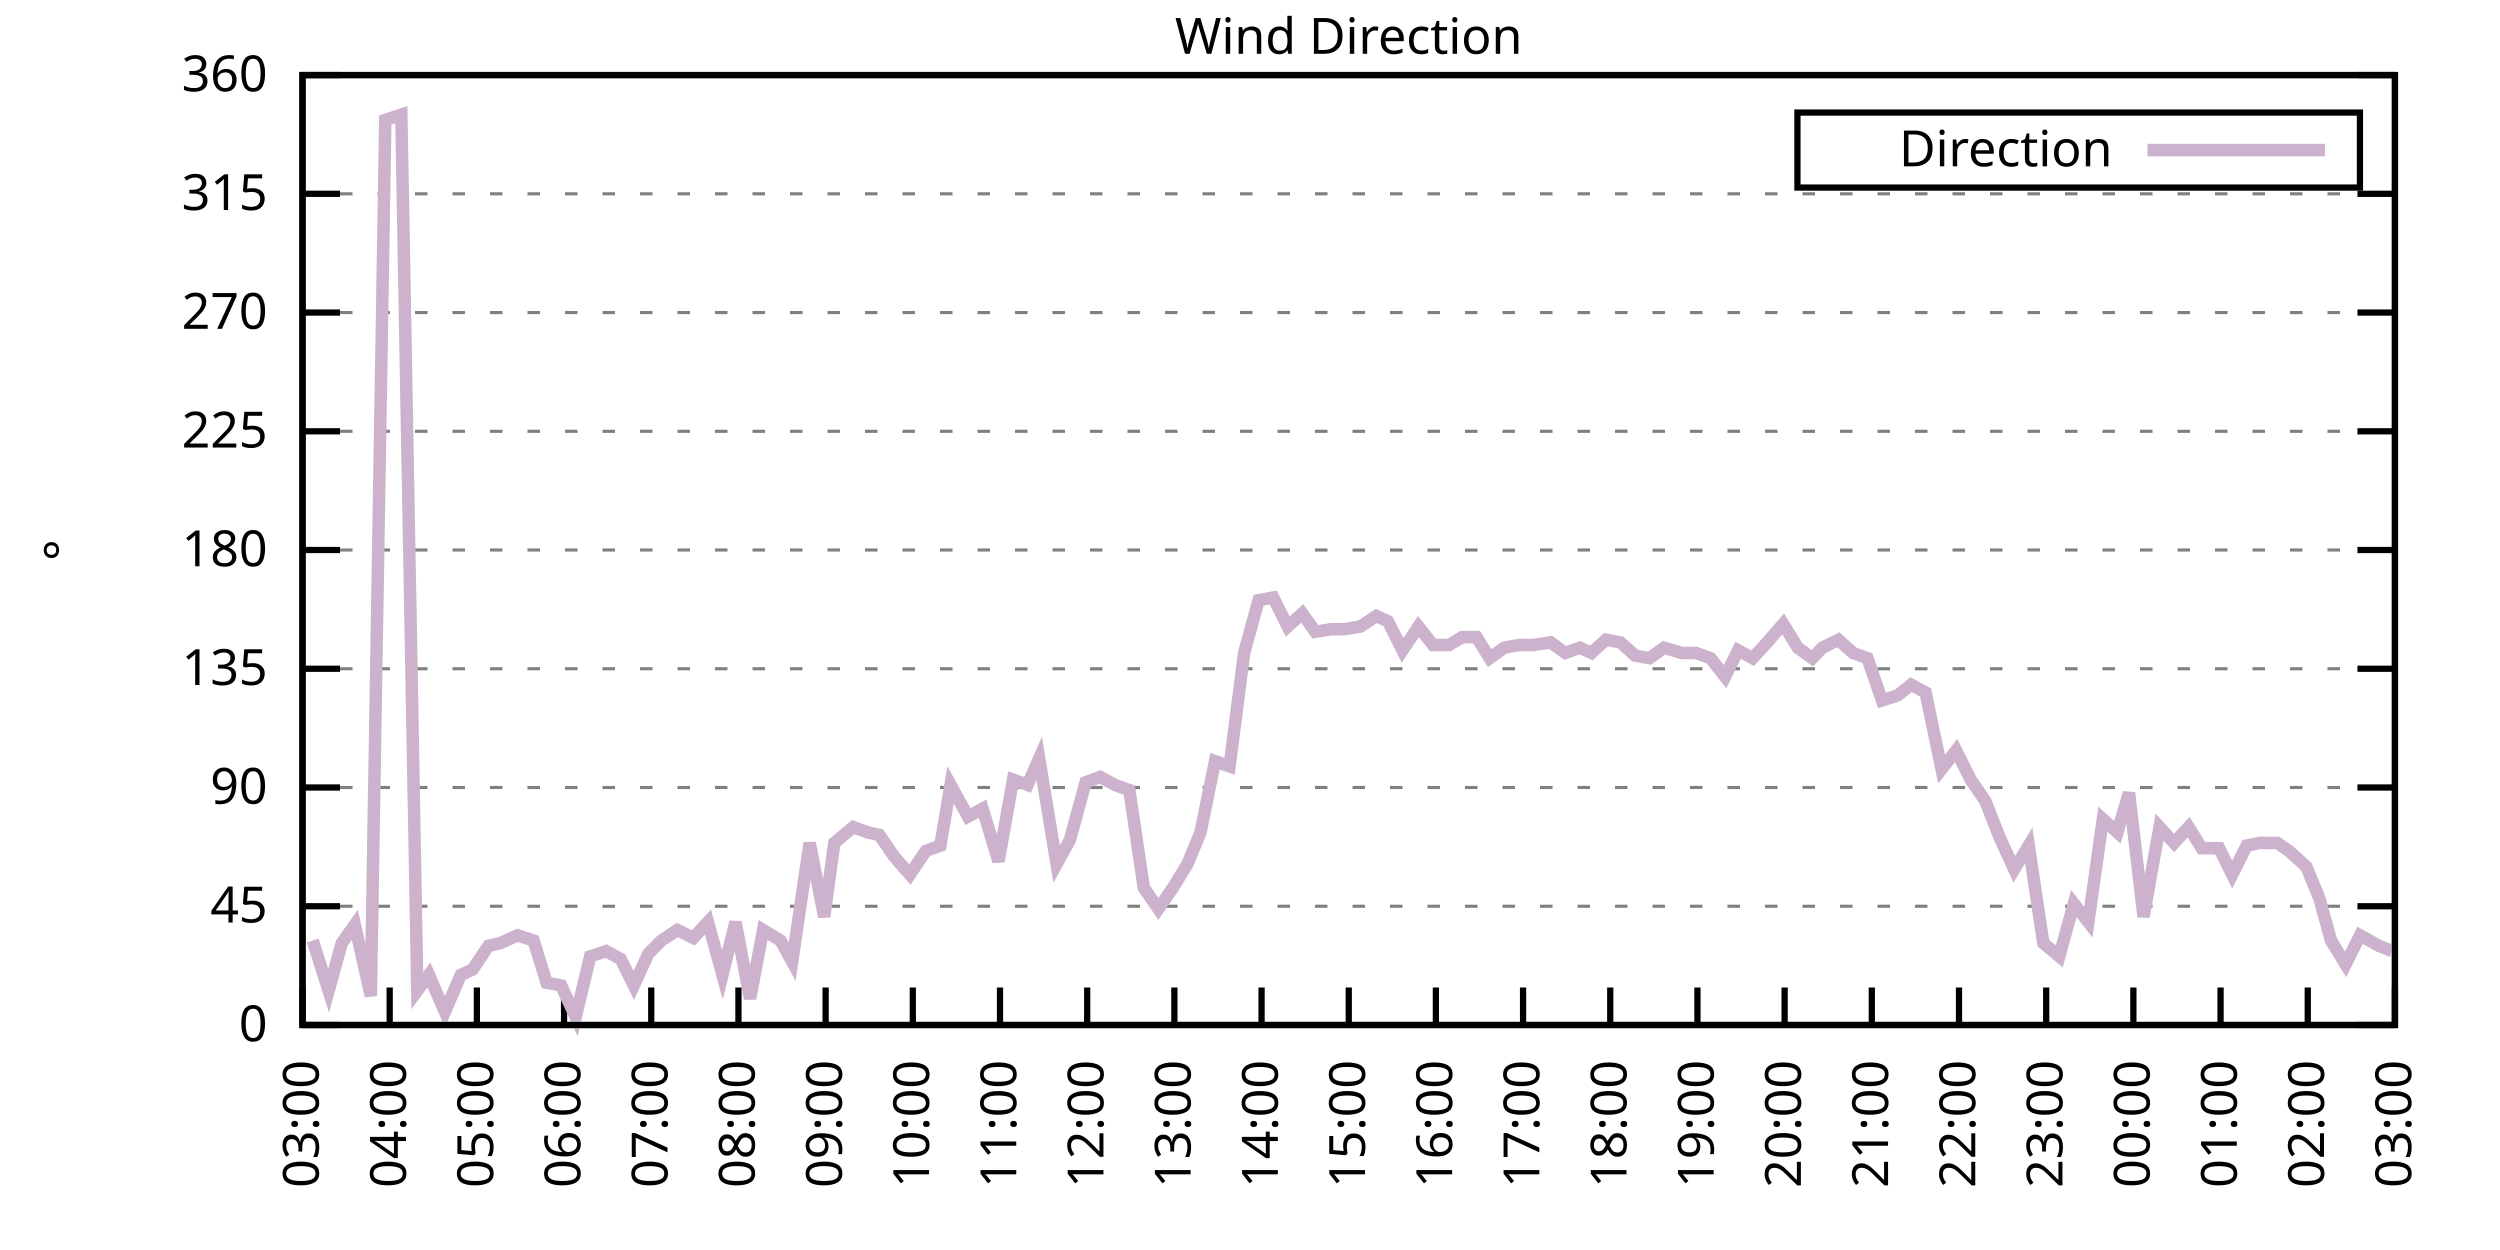
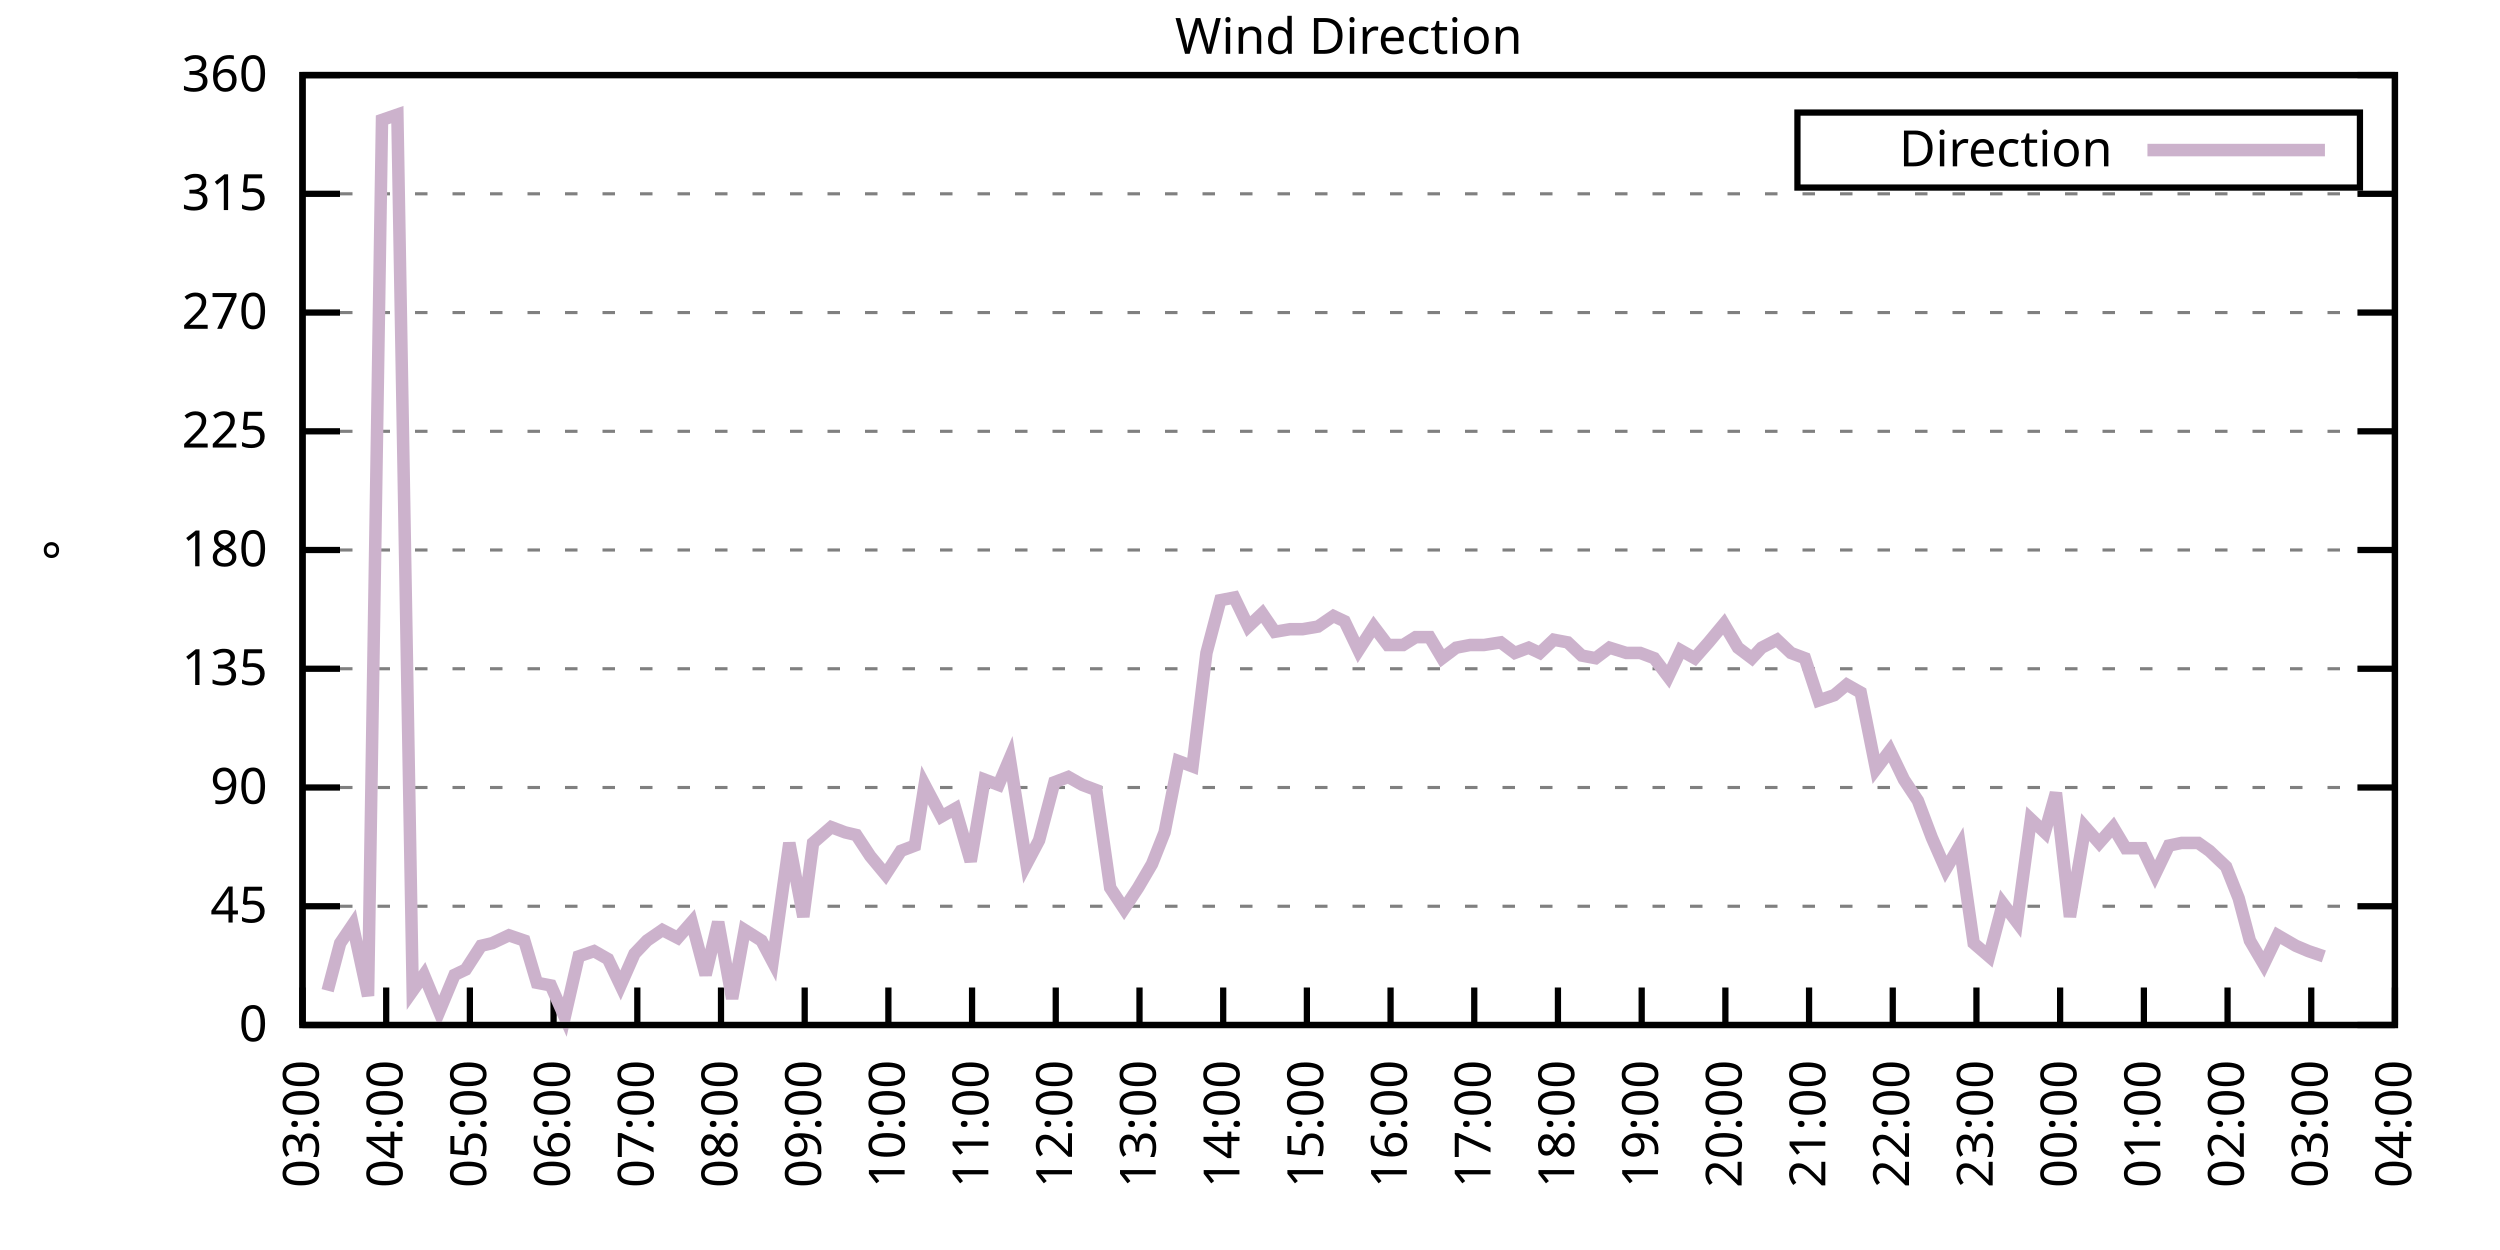
<svg xmlns="http://www.w3.org/2000/svg" xmlns:xlink="http://www.w3.org/1999/xlink" width="400" height="200" viewBox="0 0 400 200">
  <g id="gnuplot_canvas">
    <rect x="0" y="0" width="400" height="200" fill="none" />
    <defs>
      <circle id="gpDot" r="0.5" stroke-width="0.5" stroke="currentColor" />
      <path id="gpPt0" stroke-width="0.333" stroke="currentColor" d="M-1,0 h2 M0,-1 v2" />
      <path id="gpPt1" stroke-width="0.333" stroke="currentColor" d="M-1,-1 L1,1 M1,-1 L-1,1" />
      <path id="gpPt2" stroke-width="0.333" stroke="currentColor" d="M-1,0 L1,0 M0,-1 L0,1 M-1,-1 L1,1 M-1,1 L1,-1" />
      <rect id="gpPt3" stroke-width="0.333" stroke="currentColor" x="-1" y="-1" width="2" height="2" />
      <rect id="gpPt4" stroke-width="0.333" stroke="currentColor" fill="currentColor" x="-1" y="-1" width="2" height="2" />
      <circle id="gpPt5" stroke-width="0.333" stroke="currentColor" cx="0" cy="0" r="1" />
      <use xlink:href="#gpPt5" id="gpPt6" fill="currentColor" stroke="none" />
      <path id="gpPt7" stroke-width="0.333" stroke="currentColor" d="M0,-1.33 L-1.33,0.67 L1.33,0.67 z" />
      <use xlink:href="#gpPt7" id="gpPt8" fill="currentColor" stroke="none" />
      <use xlink:href="#gpPt7" id="gpPt9" stroke="currentColor" transform="rotate(180)" />
      <use xlink:href="#gpPt9" id="gpPt10" fill="currentColor" stroke="none" />
      <use xlink:href="#gpPt3" id="gpPt11" stroke="currentColor" transform="rotate(45)" />
      <use xlink:href="#gpPt11" id="gpPt12" fill="currentColor" stroke="none" />
      <path id="gpPt13" stroke-width="0.333" stroke="currentColor" d="M0,1.330 L1.265,0.411 L0.782,-1.067 L-0.782,-1.076 L-1.265,0.411 z" />
      <use xlink:href="#gpPt13" id="gpPt14" fill="currentColor" stroke="none" />
      <filter id="textbox" filterUnits="objectBoundingBox" x="0" y="0" height="1" width="1">
        <feFlood flood-color="white" flood-opacity="1" result="bgnd" />
        <feComposite in="SourceGraphic" in2="bgnd" operator="atop" />
      </filter>
      <filter id="greybox" filterUnits="objectBoundingBox" x="0" y="0" height="1" width="1">
        <feFlood flood-color="lightgrey" flood-opacity="1" result="grey" />
        <feComposite in="SourceGraphic" in2="grey" operator="atop" />
      </filter>
    </defs>
    <g fill="none" color="white" stroke="currentColor" stroke-width="1.00" stroke-linecap="butt" stroke-linejoin="miter">
</g>
    <g fill="none" color="black" stroke="currentColor" stroke-width="1.00" stroke-linecap="butt" stroke-linejoin="miter">
      <g stroke="none" shape-rendering="crispEdges">
        <polygon fill="rgb(255, 255, 255)" points="48.40,164.00 383.18,164.00 383.18,12.02 48.40,12.02 " />
      </g>
    </g>
    <g fill="none" color="black" stroke="currentColor" stroke-width="1.00" stroke-linecap="butt" stroke-linejoin="miter">
</g>
    <g fill="none" color="black" stroke="black" stroke-width="0.50" stroke-linecap="butt" stroke-linejoin="miter">
</g>
    <g fill="none" color="gray" stroke="currentColor" stroke-width="0.50" stroke-linecap="butt" stroke-linejoin="miter">
      <path stroke="gray" stroke-dasharray="2,4" class="gridline" d="M48.40,164.00 L383.19,164.00  " />
    </g>
    <g fill="none" color="gray" stroke="gray" stroke-width="1.00" stroke-linecap="butt" stroke-linejoin="miter">
</g>
    <g fill="none" color="black" stroke="currentColor" stroke-width="1.00" stroke-linecap="butt" stroke-linejoin="miter">
      <path stroke="black" d="M48.40,164.00 L54.40,164.00 M383.19,164.00 L377.19,164.00  " />
      <g transform="translate(42.80,166.60)" stroke="none" fill="black" font-family="Sans" font-size="8.00" text-anchor="end">
        <text>
          <tspan font-family="Sans"> 0</tspan>
        </text>
      </g>
    </g>
    <g fill="none" color="black" stroke="currentColor" stroke-width="1.00" stroke-linecap="butt" stroke-linejoin="miter">
</g>
    <g fill="none" color="black" stroke="black" stroke-width="0.50" stroke-linecap="butt" stroke-linejoin="miter">
</g>
    <g fill="none" color="gray" stroke="currentColor" stroke-width="0.50" stroke-linecap="butt" stroke-linejoin="miter">
      <path stroke="gray" stroke-dasharray="2,4" class="gridline" d="M48.40,145.00 L383.19,145.00  " />
    </g>
    <g fill="none" color="gray" stroke="gray" stroke-width="1.00" stroke-linecap="butt" stroke-linejoin="miter">
</g>
    <g fill="none" color="black" stroke="currentColor" stroke-width="1.00" stroke-linecap="butt" stroke-linejoin="miter">
      <path stroke="black" d="M48.40,145.00 L54.40,145.00 M383.19,145.00 L377.19,145.00  " />
      <g transform="translate(42.80,147.60)" stroke="none" fill="black" font-family="Sans" font-size="8.00" text-anchor="end">
        <text>
          <tspan font-family="Sans"> 45</tspan>
        </text>
      </g>
    </g>
    <g fill="none" color="black" stroke="currentColor" stroke-width="1.00" stroke-linecap="butt" stroke-linejoin="miter">
</g>
    <g fill="none" color="black" stroke="black" stroke-width="0.50" stroke-linecap="butt" stroke-linejoin="miter">
</g>
    <g fill="none" color="gray" stroke="currentColor" stroke-width="0.50" stroke-linecap="butt" stroke-linejoin="miter">
      <path stroke="gray" stroke-dasharray="2,4" class="gridline" d="M48.40,126.00 L383.19,126.00  " />
    </g>
    <g fill="none" color="gray" stroke="gray" stroke-width="1.00" stroke-linecap="butt" stroke-linejoin="miter">
</g>
    <g fill="none" color="black" stroke="currentColor" stroke-width="1.00" stroke-linecap="butt" stroke-linejoin="miter">
      <path stroke="black" d="M48.40,126.00 L54.40,126.00 M383.19,126.00 L377.19,126.00  " />
      <g transform="translate(42.80,128.60)" stroke="none" fill="black" font-family="Sans" font-size="8.00" text-anchor="end">
        <text>
          <tspan font-family="Sans"> 90</tspan>
        </text>
      </g>
    </g>
    <g fill="none" color="black" stroke="currentColor" stroke-width="1.00" stroke-linecap="butt" stroke-linejoin="miter">
</g>
    <g fill="none" color="black" stroke="black" stroke-width="0.50" stroke-linecap="butt" stroke-linejoin="miter">
</g>
    <g fill="none" color="gray" stroke="currentColor" stroke-width="0.50" stroke-linecap="butt" stroke-linejoin="miter">
      <path stroke="gray" stroke-dasharray="2,4" class="gridline" d="M48.40,107.00 L383.19,107.00  " />
    </g>
    <g fill="none" color="gray" stroke="gray" stroke-width="1.00" stroke-linecap="butt" stroke-linejoin="miter">
</g>
    <g fill="none" color="black" stroke="currentColor" stroke-width="1.00" stroke-linecap="butt" stroke-linejoin="miter">
      <path stroke="black" d="M48.40,107.00 L54.40,107.00 M383.19,107.00 L377.19,107.00  " />
      <g transform="translate(42.80,109.60)" stroke="none" fill="black" font-family="Sans" font-size="8.00" text-anchor="end">
        <text>
          <tspan font-family="Sans"> 135</tspan>
        </text>
      </g>
    </g>
    <g fill="none" color="black" stroke="currentColor" stroke-width="1.00" stroke-linecap="butt" stroke-linejoin="miter">
</g>
    <g fill="none" color="black" stroke="black" stroke-width="0.50" stroke-linecap="butt" stroke-linejoin="miter">
</g>
    <g fill="none" color="gray" stroke="currentColor" stroke-width="0.50" stroke-linecap="butt" stroke-linejoin="miter">
      <path stroke="gray" stroke-dasharray="2,4" class="gridline" d="M48.40,88.00 L383.19,88.00  " />
    </g>
    <g fill="none" color="gray" stroke="gray" stroke-width="1.00" stroke-linecap="butt" stroke-linejoin="miter">
</g>
    <g fill="none" color="black" stroke="currentColor" stroke-width="1.00" stroke-linecap="butt" stroke-linejoin="miter">
      <path stroke="black" d="M48.40,88.00 L54.40,88.00 M383.19,88.00 L377.19,88.00  " />
      <g transform="translate(42.80,90.60)" stroke="none" fill="black" font-family="Sans" font-size="8.00" text-anchor="end">
        <text>
          <tspan font-family="Sans"> 180</tspan>
        </text>
      </g>
    </g>
    <g fill="none" color="black" stroke="currentColor" stroke-width="1.00" stroke-linecap="butt" stroke-linejoin="miter">
</g>
    <g fill="none" color="black" stroke="black" stroke-width="0.50" stroke-linecap="butt" stroke-linejoin="miter">
</g>
    <g fill="none" color="gray" stroke="currentColor" stroke-width="0.50" stroke-linecap="butt" stroke-linejoin="miter">
      <path stroke="gray" stroke-dasharray="2,4" class="gridline" d="M48.40,69.01 L383.19,69.01  " />
    </g>
    <g fill="none" color="gray" stroke="gray" stroke-width="1.00" stroke-linecap="butt" stroke-linejoin="miter">
</g>
    <g fill="none" color="black" stroke="currentColor" stroke-width="1.00" stroke-linecap="butt" stroke-linejoin="miter">
      <path stroke="black" d="M48.40,69.01 L54.40,69.01 M383.19,69.01 L377.19,69.01  " />
      <g transform="translate(42.80,71.61)" stroke="none" fill="black" font-family="Sans" font-size="8.00" text-anchor="end">
        <text>
          <tspan font-family="Sans"> 225</tspan>
        </text>
      </g>
    </g>
    <g fill="none" color="black" stroke="currentColor" stroke-width="1.00" stroke-linecap="butt" stroke-linejoin="miter">
</g>
    <g fill="none" color="black" stroke="black" stroke-width="0.50" stroke-linecap="butt" stroke-linejoin="miter">
</g>
    <g fill="none" color="gray" stroke="currentColor" stroke-width="0.50" stroke-linecap="butt" stroke-linejoin="miter">
      <path stroke="gray" stroke-dasharray="2,4" class="gridline" d="M48.40,50.01 L383.19,50.01  " />
    </g>
    <g fill="none" color="gray" stroke="gray" stroke-width="1.00" stroke-linecap="butt" stroke-linejoin="miter">
</g>
    <g fill="none" color="black" stroke="currentColor" stroke-width="1.00" stroke-linecap="butt" stroke-linejoin="miter">
      <path stroke="black" d="M48.40,50.01 L54.40,50.01 M383.19,50.01 L377.19,50.01  " />
      <g transform="translate(42.80,52.61)" stroke="none" fill="black" font-family="Sans" font-size="8.00" text-anchor="end">
        <text>
          <tspan font-family="Sans"> 270</tspan>
        </text>
      </g>
    </g>
    <g fill="none" color="black" stroke="currentColor" stroke-width="1.00" stroke-linecap="butt" stroke-linejoin="miter">
</g>
    <g fill="none" color="black" stroke="black" stroke-width="0.50" stroke-linecap="butt" stroke-linejoin="miter">
</g>
    <g fill="none" color="gray" stroke="currentColor" stroke-width="0.50" stroke-linecap="butt" stroke-linejoin="miter">
      <path stroke="gray" stroke-dasharray="2,4" class="gridline" d="M48.40,31.01 L383.19,31.01  " />
    </g>
    <g fill="none" color="gray" stroke="gray" stroke-width="1.00" stroke-linecap="butt" stroke-linejoin="miter">
</g>
    <g fill="none" color="black" stroke="currentColor" stroke-width="1.00" stroke-linecap="butt" stroke-linejoin="miter">
      <path stroke="black" d="M48.40,31.01 L54.40,31.01 M383.19,31.01 L377.19,31.01  " />
      <g transform="translate(42.80,33.61)" stroke="none" fill="black" font-family="Sans" font-size="8.00" text-anchor="end">
        <text>
          <tspan font-family="Sans"> 315</tspan>
        </text>
      </g>
    </g>
    <g fill="none" color="black" stroke="currentColor" stroke-width="1.00" stroke-linecap="butt" stroke-linejoin="miter">
</g>
    <g fill="none" color="black" stroke="black" stroke-width="0.50" stroke-linecap="butt" stroke-linejoin="miter">
</g>
    <g fill="none" color="gray" stroke="currentColor" stroke-width="0.50" stroke-linecap="butt" stroke-linejoin="miter">
      <path stroke="gray" stroke-dasharray="2,4" class="gridline" d="M48.40,12.01 L383.19,12.01  " />
    </g>
    <g fill="none" color="gray" stroke="gray" stroke-width="1.00" stroke-linecap="butt" stroke-linejoin="miter">
</g>
    <g fill="none" color="black" stroke="currentColor" stroke-width="1.00" stroke-linecap="butt" stroke-linejoin="miter">
      <path stroke="black" d="M48.40,12.01 L54.40,12.01 M383.19,12.01 L377.19,12.01  " />
      <g transform="translate(42.80,14.61)" stroke="none" fill="black" font-family="Sans" font-size="8.00" text-anchor="end">
        <text>
          <tspan font-family="Sans"> 360</tspan>
        </text>
      </g>
    </g>
    <g fill="none" color="black" stroke="currentColor" stroke-width="1.00" stroke-linecap="butt" stroke-linejoin="miter">
      <path stroke="black" d="M48.40,164.00 L48.40,158.00  " />
      <g transform="translate(51.00,169.60) rotate(270.00)" stroke="none" fill="black" font-family="Sans" font-size="8.00" text-anchor="end">
        <text>
          <tspan font-family="Sans">03:00</tspan>
        </text>
      </g>
    </g>
    <g fill="none" color="black" stroke="currentColor" stroke-width="1.00" stroke-linecap="butt" stroke-linejoin="miter">
-       <path stroke="black" d="M62.35,164.00 L62.35,158.00  " />
-       <g transform="translate(64.95,169.60) rotate(270.00)" stroke="none" fill="black" font-family="Sans" font-size="8.00" text-anchor="end">
+       <path stroke="black" d="M61.79,164.00 L61.79,158.00  " />
+       <g transform="translate(64.39,169.60) rotate(270.00)" stroke="none" fill="black" font-family="Sans" font-size="8.00" text-anchor="end">
        <text>
          <tspan font-family="Sans">04:00</tspan>
        </text>
      </g>
    </g>
    <g fill="none" color="black" stroke="currentColor" stroke-width="1.00" stroke-linecap="butt" stroke-linejoin="miter">
-       <path stroke="black" d="M76.30,164.00 L76.30,158.00  " />
-       <g transform="translate(78.90,169.60) rotate(270.00)" stroke="none" fill="black" font-family="Sans" font-size="8.00" text-anchor="end">
+       <path stroke="black" d="M75.18,164.00 L75.18,158.00  " />
+       <g transform="translate(77.78,169.60) rotate(270.00)" stroke="none" fill="black" font-family="Sans" font-size="8.00" text-anchor="end">
        <text>
          <tspan font-family="Sans">05:00</tspan>
        </text>
      </g>
    </g>
    <g fill="none" color="black" stroke="currentColor" stroke-width="1.00" stroke-linecap="butt" stroke-linejoin="miter">
-       <path stroke="black" d="M90.25,164.00 L90.25,158.00  " />
-       <g transform="translate(92.85,169.60) rotate(270.00)" stroke="none" fill="black" font-family="Sans" font-size="8.00" text-anchor="end">
+       <path stroke="black" d="M88.57,164.00 L88.57,158.00  " />
+       <g transform="translate(91.17,169.60) rotate(270.00)" stroke="none" fill="black" font-family="Sans" font-size="8.00" text-anchor="end">
        <text>
          <tspan font-family="Sans">06:00</tspan>
        </text>
      </g>
    </g>
    <g fill="none" color="black" stroke="currentColor" stroke-width="1.00" stroke-linecap="butt" stroke-linejoin="miter">
-       <path stroke="black" d="M104.20,164.00 L104.20,158.00  " />
-       <g transform="translate(106.80,169.60) rotate(270.00)" stroke="none" fill="black" font-family="Sans" font-size="8.00" text-anchor="end">
+       <path stroke="black" d="M101.97,164.00 L101.97,158.00  " />
+       <g transform="translate(104.57,169.60) rotate(270.00)" stroke="none" fill="black" font-family="Sans" font-size="8.00" text-anchor="end">
        <text>
          <tspan font-family="Sans">07:00</tspan>
        </text>
      </g>
    </g>
    <g fill="none" color="black" stroke="currentColor" stroke-width="1.00" stroke-linecap="butt" stroke-linejoin="miter">
-       <path stroke="black" d="M118.15,164.00 L118.15,158.00  " />
-       <g transform="translate(120.75,169.60) rotate(270.00)" stroke="none" fill="black" font-family="Sans" font-size="8.00" text-anchor="end">
+       <path stroke="black" d="M115.36,164.00 L115.36,158.00  " />
+       <g transform="translate(117.96,169.60) rotate(270.00)" stroke="none" fill="black" font-family="Sans" font-size="8.00" text-anchor="end">
        <text>
          <tspan font-family="Sans">08:00</tspan>
        </text>
      </g>
    </g>
    <g fill="none" color="black" stroke="currentColor" stroke-width="1.00" stroke-linecap="butt" stroke-linejoin="miter">
-       <path stroke="black" d="M132.10,164.00 L132.10,158.00  " />
-       <g transform="translate(134.70,169.60) rotate(270.00)" stroke="none" fill="black" font-family="Sans" font-size="8.00" text-anchor="end">
+       <path stroke="black" d="M128.75,164.00 L128.75,158.00  " />
+       <g transform="translate(131.35,169.60) rotate(270.00)" stroke="none" fill="black" font-family="Sans" font-size="8.00" text-anchor="end">
        <text>
          <tspan font-family="Sans">09:00</tspan>
        </text>
      </g>
    </g>
    <g fill="none" color="black" stroke="currentColor" stroke-width="1.00" stroke-linecap="butt" stroke-linejoin="miter">
-       <path stroke="black" d="M146.05,164.00 L146.05,158.00  " />
-       <g transform="translate(148.65,169.60) rotate(270.00)" stroke="none" fill="black" font-family="Sans" font-size="8.00" text-anchor="end">
+       <path stroke="black" d="M142.14,164.00 L142.14,158.00  " />
+       <g transform="translate(144.74,169.60) rotate(270.00)" stroke="none" fill="black" font-family="Sans" font-size="8.00" text-anchor="end">
        <text>
          <tspan font-family="Sans">10:00</tspan>
        </text>
      </g>
    </g>
    <g fill="none" color="black" stroke="currentColor" stroke-width="1.00" stroke-linecap="butt" stroke-linejoin="miter">
-       <path stroke="black" d="M160.00,164.00 L160.00,158.00  " />
-       <g transform="translate(162.60,169.60) rotate(270.00)" stroke="none" fill="black" font-family="Sans" font-size="8.00" text-anchor="end">
+       <path stroke="black" d="M155.53,164.00 L155.53,158.00  " />
+       <g transform="translate(158.13,169.60) rotate(270.00)" stroke="none" fill="black" font-family="Sans" font-size="8.00" text-anchor="end">
        <text>
          <tspan font-family="Sans">11:00</tspan>
        </text>
      </g>
    </g>
    <g fill="none" color="black" stroke="currentColor" stroke-width="1.00" stroke-linecap="butt" stroke-linejoin="miter">
-       <path stroke="black" d="M173.95,164.00 L173.95,158.00  " />
-       <g transform="translate(176.55,169.60) rotate(270.00)" stroke="none" fill="black" font-family="Sans" font-size="8.00" text-anchor="end">
+       <path stroke="black" d="M168.92,164.00 L168.92,158.00  " />
+       <g transform="translate(171.52,169.60) rotate(270.00)" stroke="none" fill="black" font-family="Sans" font-size="8.00" text-anchor="end">
        <text>
          <tspan font-family="Sans">12:00</tspan>
        </text>
      </g>
    </g>
    <g fill="none" color="black" stroke="currentColor" stroke-width="1.00" stroke-linecap="butt" stroke-linejoin="miter">
-       <path stroke="black" d="M187.90,164.00 L187.90,158.00  " />
-       <g transform="translate(190.50,169.60) rotate(270.00)" stroke="none" fill="black" font-family="Sans" font-size="8.00" text-anchor="end">
+       <path stroke="black" d="M182.32,164.00 L182.32,158.00  " />
+       <g transform="translate(184.92,169.60) rotate(270.00)" stroke="none" fill="black" font-family="Sans" font-size="8.00" text-anchor="end">
        <text>
          <tspan font-family="Sans">13:00</tspan>
        </text>
      </g>
    </g>
    <g fill="none" color="black" stroke="currentColor" stroke-width="1.00" stroke-linecap="butt" stroke-linejoin="miter">
-       <path stroke="black" d="M201.85,164.00 L201.85,158.00  " />
-       <g transform="translate(204.45,169.60) rotate(270.00)" stroke="none" fill="black" font-family="Sans" font-size="8.00" text-anchor="end">
+       <path stroke="black" d="M195.71,164.00 L195.71,158.00  " />
+       <g transform="translate(198.31,169.60) rotate(270.00)" stroke="none" fill="black" font-family="Sans" font-size="8.00" text-anchor="end">
        <text>
          <tspan font-family="Sans">14:00</tspan>
        </text>
      </g>
    </g>
    <g fill="none" color="black" stroke="currentColor" stroke-width="1.00" stroke-linecap="butt" stroke-linejoin="miter">
-       <path stroke="black" d="M215.80,164.00 L215.80,158.00  " />
-       <g transform="translate(218.40,169.60) rotate(270.00)" stroke="none" fill="black" font-family="Sans" font-size="8.00" text-anchor="end">
+       <path stroke="black" d="M209.10,164.00 L209.10,158.00  " />
+       <g transform="translate(211.70,169.60) rotate(270.00)" stroke="none" fill="black" font-family="Sans" font-size="8.00" text-anchor="end">
        <text>
          <tspan font-family="Sans">15:00</tspan>
        </text>
      </g>
    </g>
    <g fill="none" color="black" stroke="currentColor" stroke-width="1.00" stroke-linecap="butt" stroke-linejoin="miter">
-       <path stroke="black" d="M229.74,164.00 L229.74,158.00  " />
-       <g transform="translate(232.34,169.60) rotate(270.00)" stroke="none" fill="black" font-family="Sans" font-size="8.00" text-anchor="end">
+       <path stroke="black" d="M222.49,164.00 L222.49,158.00  " />
+       <g transform="translate(225.09,169.60) rotate(270.00)" stroke="none" fill="black" font-family="Sans" font-size="8.00" text-anchor="end">
        <text>
          <tspan font-family="Sans">16:00</tspan>
        </text>
      </g>
    </g>
    <g fill="none" color="black" stroke="currentColor" stroke-width="1.00" stroke-linecap="butt" stroke-linejoin="miter">
-       <path stroke="black" d="M243.69,164.00 L243.69,158.00  " />
-       <g transform="translate(246.29,169.60) rotate(270.00)" stroke="none" fill="black" font-family="Sans" font-size="8.00" text-anchor="end">
+       <path stroke="black" d="M235.88,164.00 L235.88,158.00  " />
+       <g transform="translate(238.48,169.60) rotate(270.00)" stroke="none" fill="black" font-family="Sans" font-size="8.00" text-anchor="end">
        <text>
          <tspan font-family="Sans">17:00</tspan>
        </text>
      </g>
    </g>
    <g fill="none" color="black" stroke="currentColor" stroke-width="1.00" stroke-linecap="butt" stroke-linejoin="miter">
-       <path stroke="black" d="M257.64,164.00 L257.64,158.00  " />
-       <g transform="translate(260.24,169.60) rotate(270.00)" stroke="none" fill="black" font-family="Sans" font-size="8.00" text-anchor="end">
+       <path stroke="black" d="M249.27,164.00 L249.27,158.00  " />
+       <g transform="translate(251.87,169.60) rotate(270.00)" stroke="none" fill="black" font-family="Sans" font-size="8.00" text-anchor="end">
        <text>
          <tspan font-family="Sans">18:00</tspan>
        </text>
      </g>
    </g>
    <g fill="none" color="black" stroke="currentColor" stroke-width="1.00" stroke-linecap="butt" stroke-linejoin="miter">
-       <path stroke="black" d="M271.59,164.00 L271.59,158.00  " />
-       <g transform="translate(274.19,169.60) rotate(270.00)" stroke="none" fill="black" font-family="Sans" font-size="8.00" text-anchor="end">
+       <path stroke="black" d="M262.67,164.00 L262.67,158.00  " />
+       <g transform="translate(265.27,169.60) rotate(270.00)" stroke="none" fill="black" font-family="Sans" font-size="8.00" text-anchor="end">
        <text>
          <tspan font-family="Sans">19:00</tspan>
        </text>
      </g>
    </g>
    <g fill="none" color="black" stroke="currentColor" stroke-width="1.00" stroke-linecap="butt" stroke-linejoin="miter">
-       <path stroke="black" d="M285.54,164.00 L285.54,158.00  " />
-       <g transform="translate(288.14,169.60) rotate(270.00)" stroke="none" fill="black" font-family="Sans" font-size="8.00" text-anchor="end">
+       <path stroke="black" d="M276.06,164.00 L276.06,158.00  " />
+       <g transform="translate(278.66,169.60) rotate(270.00)" stroke="none" fill="black" font-family="Sans" font-size="8.00" text-anchor="end">
        <text>
          <tspan font-family="Sans">20:00</tspan>
        </text>
      </g>
    </g>
    <g fill="none" color="black" stroke="currentColor" stroke-width="1.00" stroke-linecap="butt" stroke-linejoin="miter">
-       <path stroke="black" d="M299.49,164.00 L299.49,158.00  " />
-       <g transform="translate(302.09,169.60) rotate(270.00)" stroke="none" fill="black" font-family="Sans" font-size="8.00" text-anchor="end">
+       <path stroke="black" d="M289.45,164.00 L289.45,158.00  " />
+       <g transform="translate(292.05,169.60) rotate(270.00)" stroke="none" fill="black" font-family="Sans" font-size="8.00" text-anchor="end">
        <text>
          <tspan font-family="Sans">21:00</tspan>
        </text>
      </g>
    </g>
    <g fill="none" color="black" stroke="currentColor" stroke-width="1.00" stroke-linecap="butt" stroke-linejoin="miter">
-       <path stroke="black" d="M313.44,164.00 L313.44,158.00  " />
-       <g transform="translate(316.04,169.60) rotate(270.00)" stroke="none" fill="black" font-family="Sans" font-size="8.00" text-anchor="end">
+       <path stroke="black" d="M302.84,164.00 L302.84,158.00  " />
+       <g transform="translate(305.44,169.60) rotate(270.00)" stroke="none" fill="black" font-family="Sans" font-size="8.00" text-anchor="end">
        <text>
          <tspan font-family="Sans">22:00</tspan>
        </text>
      </g>
    </g>
    <g fill="none" color="black" stroke="currentColor" stroke-width="1.00" stroke-linecap="butt" stroke-linejoin="miter">
-       <path stroke="black" d="M327.39,164.00 L327.39,158.00  " />
-       <g transform="translate(329.99,169.60) rotate(270.00)" stroke="none" fill="black" font-family="Sans" font-size="8.00" text-anchor="end">
+       <path stroke="black" d="M316.23,164.00 L316.23,158.00  " />
+       <g transform="translate(318.83,169.60) rotate(270.00)" stroke="none" fill="black" font-family="Sans" font-size="8.00" text-anchor="end">
        <text>
          <tspan font-family="Sans">23:00</tspan>
        </text>
      </g>
    </g>
    <g fill="none" color="black" stroke="currentColor" stroke-width="1.00" stroke-linecap="butt" stroke-linejoin="miter">
-       <path stroke="black" d="M341.34,164.00 L341.34,158.00  " />
-       <g transform="translate(343.94,169.60) rotate(270.00)" stroke="none" fill="black" font-family="Sans" font-size="8.00" text-anchor="end">
+       <path stroke="black" d="M329.62,164.00 L329.62,158.00  " />
+       <g transform="translate(332.22,169.60) rotate(270.00)" stroke="none" fill="black" font-family="Sans" font-size="8.00" text-anchor="end">
        <text>
          <tspan font-family="Sans">00:00</tspan>
        </text>
      </g>
    </g>
    <g fill="none" color="black" stroke="currentColor" stroke-width="1.00" stroke-linecap="butt" stroke-linejoin="miter">
-       <path stroke="black" d="M355.29,164.00 L355.29,158.00  " />
-       <g transform="translate(357.89,169.60) rotate(270.00)" stroke="none" fill="black" font-family="Sans" font-size="8.00" text-anchor="end">
+       <path stroke="black" d="M343.02,164.00 L343.02,158.00  " />
+       <g transform="translate(345.62,169.60) rotate(270.00)" stroke="none" fill="black" font-family="Sans" font-size="8.00" text-anchor="end">
        <text>
          <tspan font-family="Sans">01:00</tspan>
        </text>
      </g>
    </g>
    <g fill="none" color="black" stroke="currentColor" stroke-width="1.00" stroke-linecap="butt" stroke-linejoin="miter">
-       <path stroke="black" d="M369.24,164.00 L369.24,158.00  " />
-       <g transform="translate(371.84,169.60) rotate(270.00)" stroke="none" fill="black" font-family="Sans" font-size="8.00" text-anchor="end">
+       <path stroke="black" d="M356.41,164.00 L356.41,158.00  " />
+       <g transform="translate(359.01,169.60) rotate(270.00)" stroke="none" fill="black" font-family="Sans" font-size="8.00" text-anchor="end">
        <text>
          <tspan font-family="Sans">02:00</tspan>
+         </text>
+       </g>
+     </g>
+     <g fill="none" color="black" stroke="currentColor" stroke-width="1.00" stroke-linecap="butt" stroke-linejoin="miter">
+       <path stroke="black" d="M369.80,164.00 L369.80,158.00  " />
+       <g transform="translate(372.40,169.60) rotate(270.00)" stroke="none" fill="black" font-family="Sans" font-size="8.00" text-anchor="end">
+         <text>
+           <tspan font-family="Sans">03:00</tspan>
        </text>
      </g>
    </g>
    <g fill="none" color="black" stroke="currentColor" stroke-width="1.00" stroke-linecap="butt" stroke-linejoin="miter">
      <path stroke="black" d="M383.19,164.00 L383.19,158.00  " />
      <g transform="translate(385.79,169.60) rotate(270.00)" stroke="none" fill="black" font-family="Sans" font-size="8.00" text-anchor="end">
        <text>
-           <tspan font-family="Sans">03:00</tspan>
+           <tspan font-family="Sans">04:00</tspan>
        </text>
      </g>
    </g>
    <g fill="none" color="black" stroke="currentColor" stroke-width="1.00" stroke-linecap="butt" stroke-linejoin="miter">
</g>
    <g fill="none" color="black" stroke="currentColor" stroke-width="1.00" stroke-linecap="butt" stroke-linejoin="miter">
      <path stroke="black" d="M48.40,12.01 L48.40,164.00 L383.19,164.00 L383.19,12.01 L48.40,12.01 Z  " />
    </g>
    <g fill="none" color="black" stroke="currentColor" stroke-width="1.00" stroke-linecap="butt" stroke-linejoin="miter">
</g>
    <g fill="none" color="black" stroke="currentColor" stroke-width="1.00" stroke-linecap="butt" stroke-linejoin="miter">
      <path stroke="black" d="M287.59,30.01 L287.59,18.01 L377.59,18.01 L377.59,30.01 L287.59,30.01 Z  " />
    </g>
    <g id="Wind_direction_plot_1">
      <g fill="none" color="white" stroke="black" stroke-width="2.00" stroke-linecap="butt" stroke-linejoin="miter">
</g>
      <g fill="none" color="black" stroke="currentColor" stroke-width="2.00" stroke-linecap="butt" stroke-linejoin="miter">
        <g transform="translate(337.99,26.61)" stroke="none" fill="black" font-family="Sans" font-size="8.00" text-anchor="end">
          <text>
            <tspan font-family="Sans">Direction</tspan>
          </text>
        </g>
      </g>
      <g fill="none" color="black" stroke="currentColor" stroke-width="2.00" stroke-linecap="butt" stroke-linejoin="miter">
-         <path stroke="rgb(204, 178, 204)" d="M343.59,24.01 L371.99,24.01 M50.03,150.49 L52.58,158.51 L54.68,150.91 L56.77,147.96 L59.33,159.36 L61.65,19.19   L64.21,18.34 L66.77,158.51 L68.63,155.98 L71.18,161.89 L73.74,155.98 L75.60,155.13 L78.16,151.33 L80.02,150.91   L82.81,149.65 L85.37,150.49 L87.46,157.24 L89.78,157.67 L92.11,162.73 L94.43,153.02 L96.99,152.18 L99.32,153.45   L101.41,157.67 L103.73,152.60 L105.83,150.49 L108.38,148.80 L110.94,150.07 L113.27,147.53 L115.59,155.98 L117.68,147.53   L120.01,159.78 L122.10,148.80 L124.89,150.49 L126.75,153.87 L129.54,134.87 L131.87,146.69 L133.49,134.87 L136.51,132.34   L138.84,133.18 L140.70,133.60 L143.02,136.98 L145.58,139.93 L148.14,136.14 L150.46,135.29 L152.09,125.58 L154.88,130.65   L157.21,129.38 L159.76,137.82 L162.09,124.74 L164.41,125.58 L166.27,121.36 L169.06,138.25 L171.16,134.45 L173.71,125.16   L176.04,124.31 L178.36,125.58 L180.69,126.42 L183.01,142.05 L185.34,145.42 L187.66,142.05 L189.99,138.25 L192.08,133.18   L194.41,121.78 L196.73,122.62 L199.06,104.47 L201.38,96.03 L203.71,95.60 L206.03,100.25 L208.36,98.14 L210.45,101.09   L213.01,100.67 L215.10,100.67 L217.65,100.25 L220.21,98.56 L222.07,99.40 L224.40,104.05 L226.95,100.25 L229.28,103.20   L231.84,103.20 L233.93,101.94 L236.25,101.94 L238.35,105.31 L240.67,103.63 L243.00,103.20 L245.32,103.20 L248.11,102.78   L250.44,104.47 L252.76,103.63 L254.62,104.47 L256.95,102.36 L259.27,102.78 L261.60,104.89 L263.92,105.31 L266.25,103.63   L269.04,104.47 L271.36,104.47 L273.69,105.31 L276.01,108.27 L278.10,104.05 L280.43,105.31 L282.75,102.78 L285.31,99.83   L287.64,103.63 L289.96,105.31 L291.59,103.63 L294.15,102.36 L296.47,104.47 L298.80,105.31 L301.12,112.07 L303.68,111.23   L305.77,109.54 L308.09,110.80 L310.65,123.05 L312.98,120.09 L315.30,124.74 L317.63,128.11 L319.95,134.02 L322.28,139.09   L324.60,135.29 L326.93,150.91 L329.48,153.02 L331.81,144.58 L334.13,147.53 L336.46,131.07 L338.78,133.18 L340.64,126.85   L342.97,146.69 L345.53,132.34 L347.85,134.87 L350.18,132.34 L352.27,135.71 L355.06,135.71 L357.15,139.93 L359.48,135.29   L361.57,134.87 L364.36,134.87 L366.22,136.14 L369.01,138.67 L371.10,143.73 L372.96,150.49 L375.29,154.29 L377.61,149.65   L380.63,151.33 L382.73,152.18  " />
+         <path stroke="rgb(204, 178, 204)" d="M343.59,24.01 L371.99,24.01 M52.42,158.51 L54.43,150.91 L56.43,147.96 L58.89,159.36 L61.12,19.19 L63.58,18.34   L66.03,158.51 L67.82,155.98 L70.27,161.89 L72.73,155.98 L74.51,155.13 L76.97,151.33 L78.75,150.91 L81.43,149.65   L83.89,150.49 L85.90,157.24 L88.13,157.67 L90.36,162.73 L92.59,153.02 L95.05,152.18 L97.28,153.45 L99.29,157.67   L101.52,152.60 L103.53,150.49 L105.98,148.80 L108.44,150.07 L110.67,147.53 L112.90,155.98 L114.91,147.53 L117.14,159.78   L119.15,148.80 L121.83,150.49 L123.62,153.87 L126.29,134.87 L128.53,146.69 L130.09,134.87 L132.99,132.34 L135.22,133.18   L137.01,133.60 L139.24,136.98 L141.69,139.93 L144.15,136.14 L146.38,135.29 L147.94,125.58 L150.62,130.65 L152.85,129.38   L155.31,137.82 L157.54,124.74 L159.77,125.58 L161.56,121.36 L164.24,138.25 L166.25,134.45 L168.70,125.16 L170.93,124.31   L173.17,125.58 L175.40,126.42 L177.63,142.05 L179.86,145.42 L182.09,142.05 L184.32,138.25 L186.33,133.18 L188.57,121.78   L190.80,122.62 L193.03,104.47 L195.26,96.03 L197.49,95.60 L199.73,100.25 L201.96,98.14 L203.97,101.09 L206.42,100.67   L208.43,100.67 L210.88,100.25 L213.34,98.56 L215.13,99.40 L217.36,104.05 L219.81,100.25 L222.04,103.20 L224.50,103.20   L226.51,101.94 L228.74,101.94 L230.75,105.31 L232.98,103.63 L235.21,103.20 L237.44,103.20 L240.12,102.78 L242.36,104.47   L244.59,103.63 L246.37,104.47 L248.60,102.36 L250.84,102.78 L253.07,104.89 L255.30,105.31 L257.53,103.63 L260.21,104.47   L262.44,104.47 L264.67,105.31 L266.91,108.27 L268.92,104.05 L271.15,105.31 L273.38,102.78 L275.83,99.83 L278.07,103.63   L280.30,105.31 L281.86,103.63 L284.32,102.36 L286.55,104.47 L288.78,105.31 L291.01,112.07 L293.47,111.23 L295.48,109.54   L297.71,110.80 L300.16,123.05 L302.39,120.09 L304.63,124.74 L306.86,128.11 L309.09,134.02 L311.32,139.09 L313.55,135.29   L315.79,150.91 L318.24,153.02 L320.47,144.58 L322.70,147.53 L324.94,131.07 L327.17,133.18 L328.95,126.85 L331.19,146.69   L333.64,132.34 L335.87,134.87 L338.10,132.34 L340.11,135.71 L342.79,135.71 L344.80,139.93 L347.03,135.29 L349.04,134.87   L351.72,134.87 L353.51,136.14 L356.18,138.67 L358.19,143.73 L359.98,150.49 L362.21,154.29 L364.44,149.65 L367.34,151.33   L369.35,152.18 L371.81,153.02  " />
      </g>
    </g>
    <g fill="none" color="black" stroke="currentColor" stroke-width="2.00" stroke-linecap="butt" stroke-linejoin="miter">
</g>
    <g fill="none" color="black" stroke="black" stroke-width="1.00" stroke-linecap="butt" stroke-linejoin="miter">
</g>
    <g fill="none" color="black" stroke="currentColor" stroke-width="1.00" stroke-linecap="butt" stroke-linejoin="miter">
      <path stroke="black" d="M48.40,12.01 L48.40,164.00 L383.19,164.00 L383.19,12.01 L48.40,12.01 Z  " />
      <g transform="translate(12.80,88.01) rotate(270.00)" stroke="none" fill="black" font-family="Sans" font-size="8.00" text-anchor="middle">
        <text>
          <tspan font-family="Sans">°</tspan>
        </text>
      </g>
    </g>
    <g fill="none" color="black" stroke="currentColor" stroke-width="1.00" stroke-linecap="butt" stroke-linejoin="miter">
</g>
    <g fill="none" color="black" stroke="currentColor" stroke-width="1.00" stroke-linecap="butt" stroke-linejoin="miter">
      <g transform="translate(215.79,8.61)" stroke="none" fill="black" font-family="Sans" font-size="8.00" text-anchor="middle">
        <text>
          <tspan font-family="Sans">Wind Direction</tspan>
        </text>
      </g>
    </g>
    <g fill="none" color="black" stroke="currentColor" stroke-width="1.00" stroke-linecap="butt" stroke-linejoin="miter">
</g>
  </g>
</svg>
